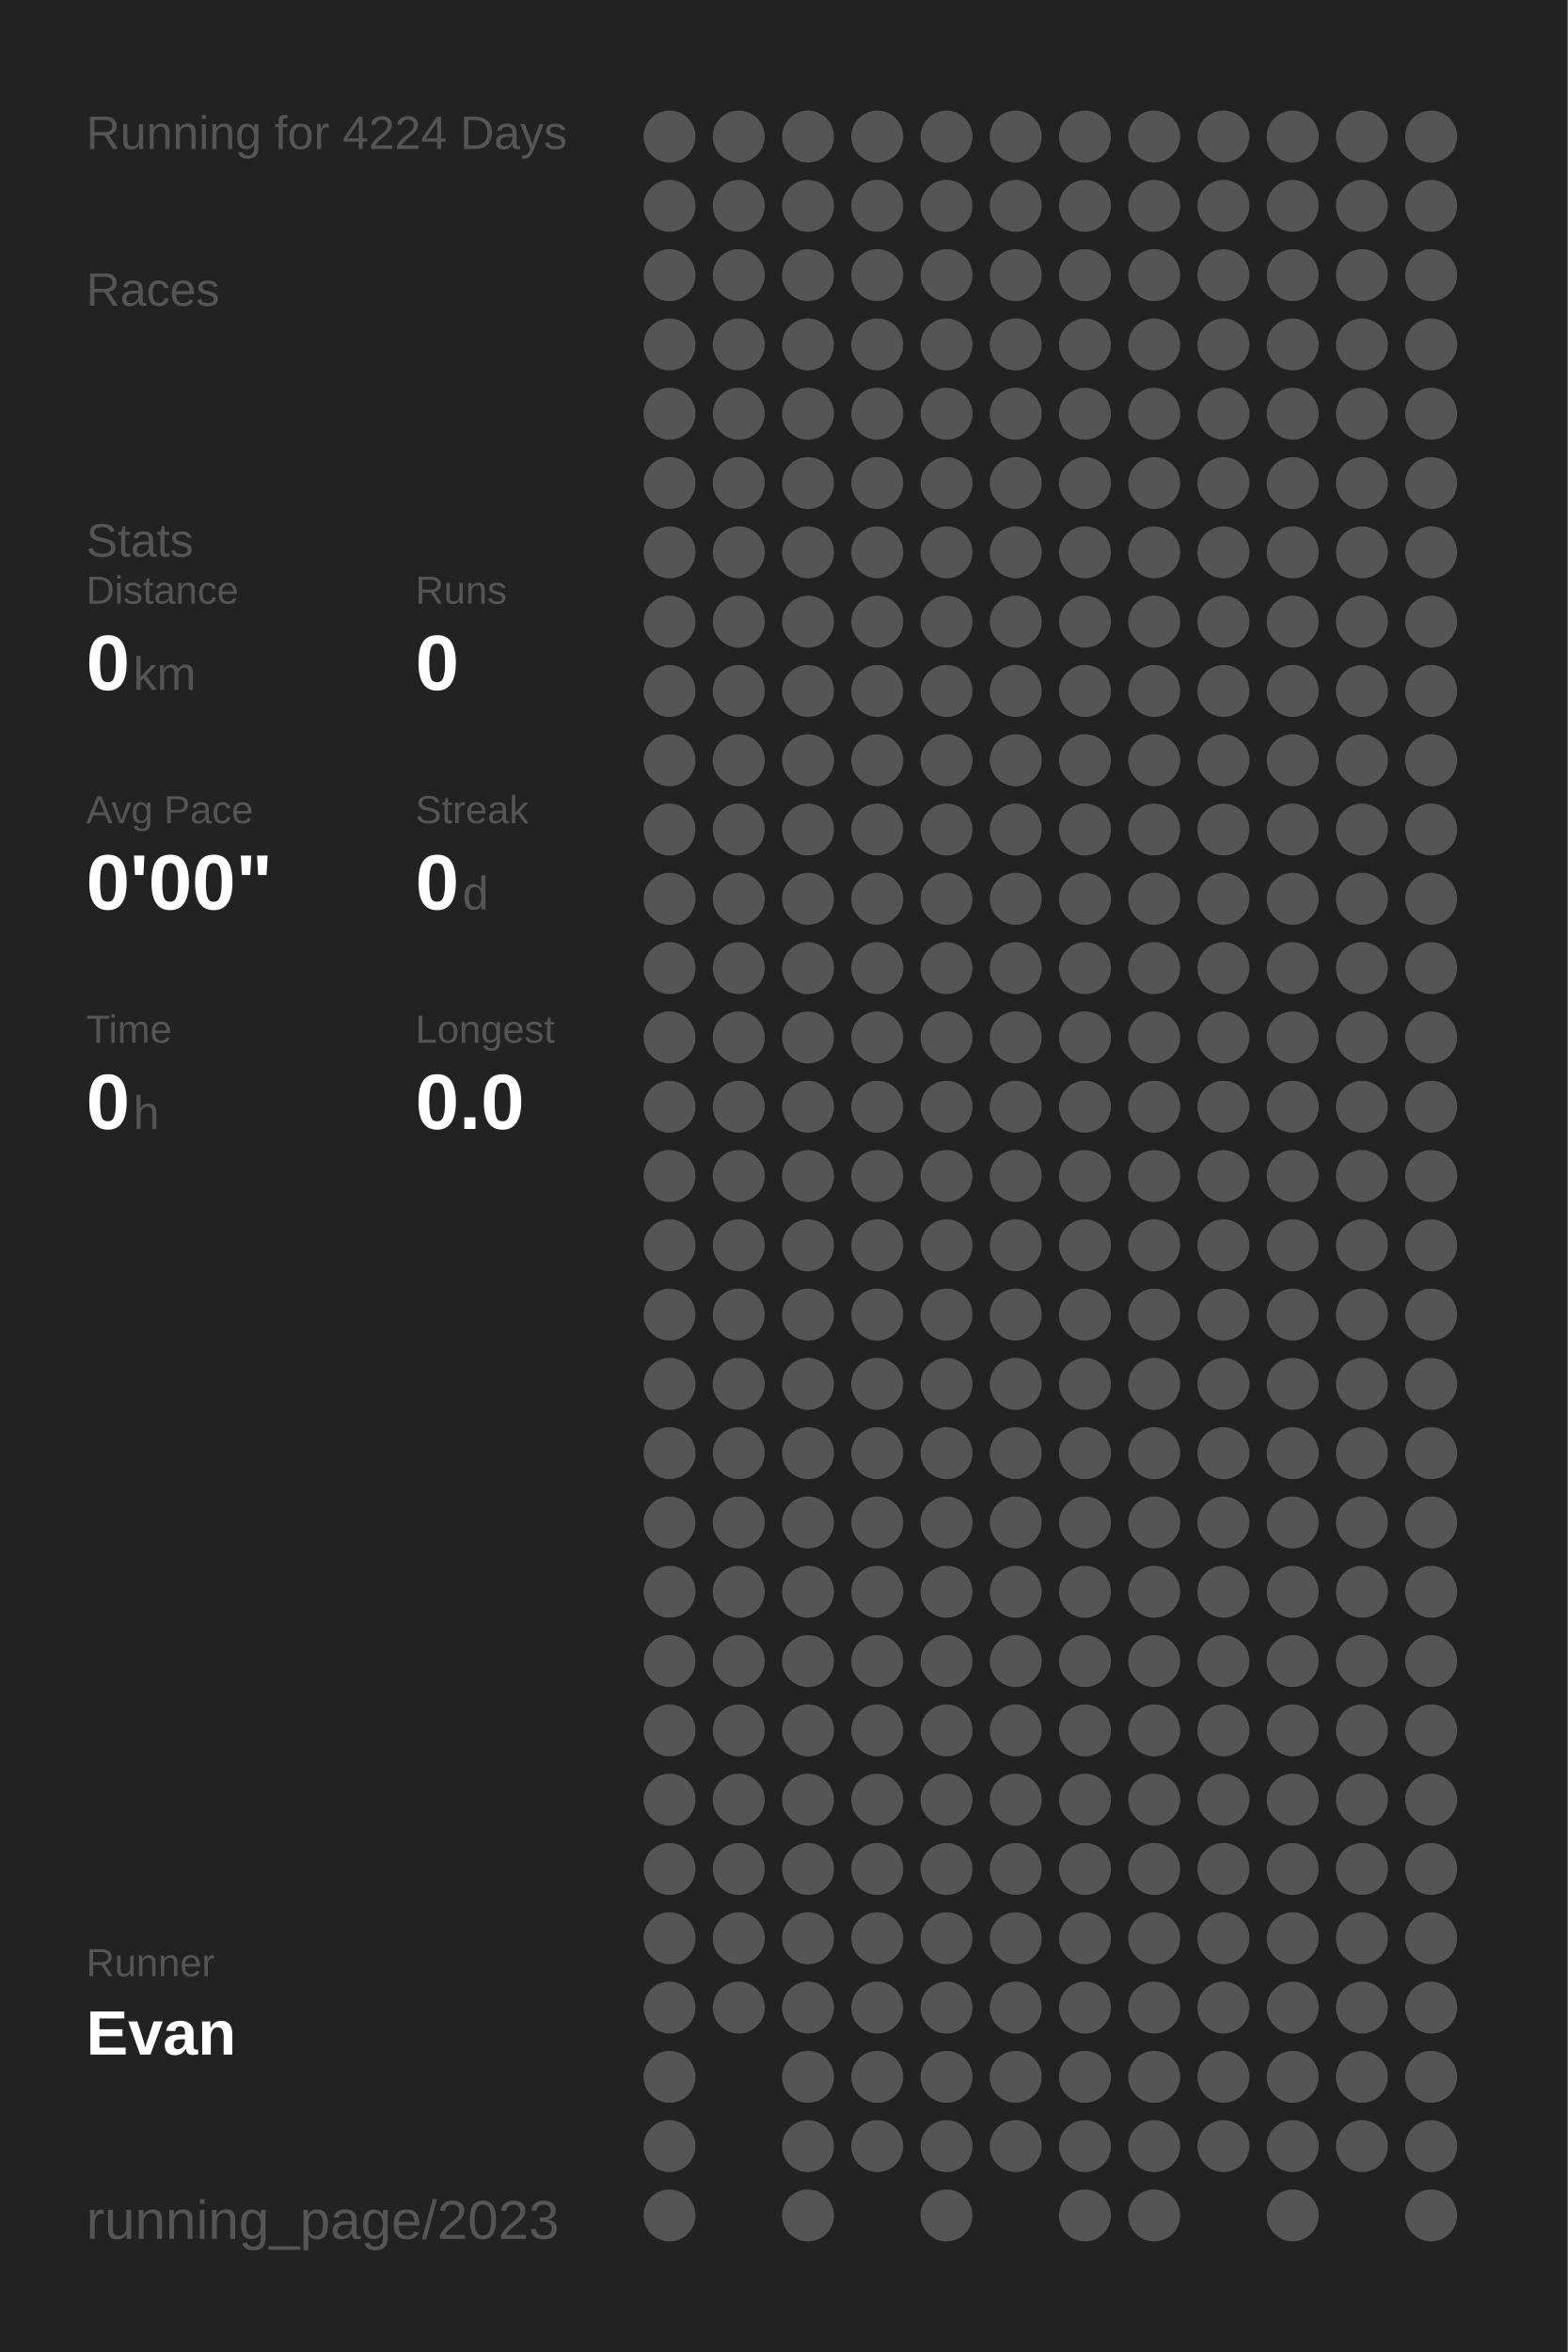
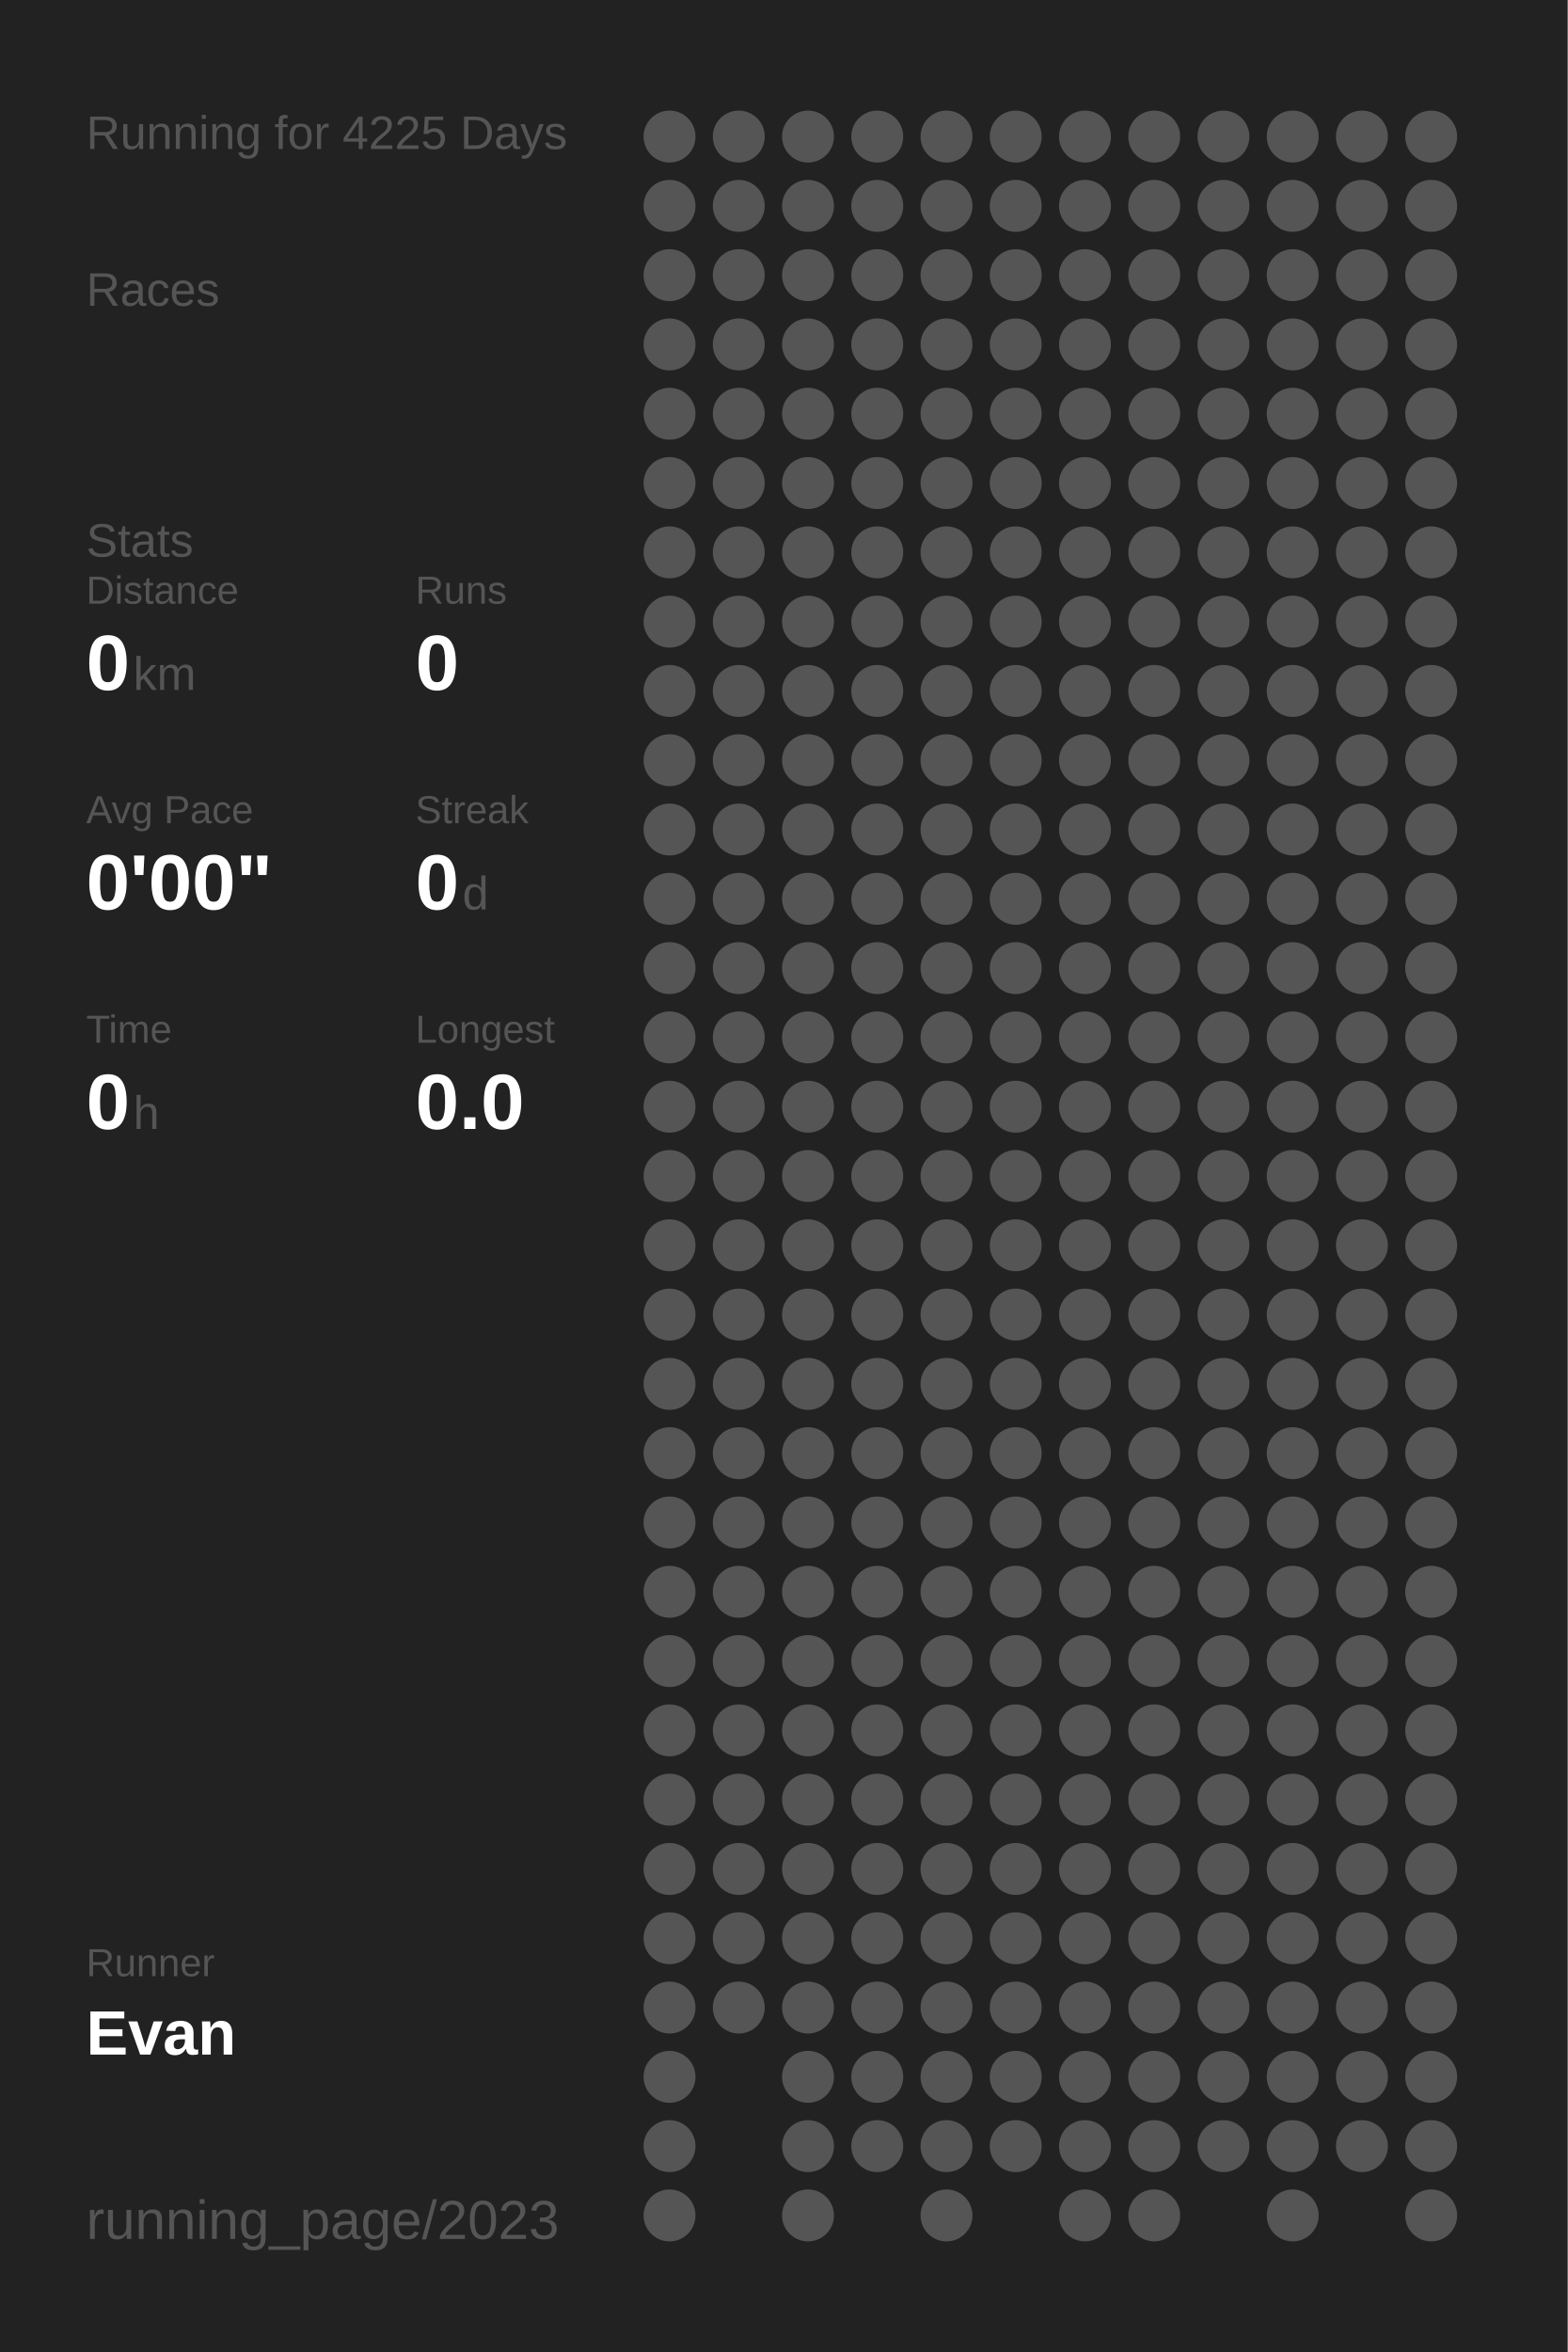
<svg xmlns="http://www.w3.org/2000/svg" baseProfile="full" height="300mm" version="1.1" viewBox="0,0,200,300" width="200mm">
  <defs />
  <rect fill="#222222" height="300" width="200" x="0" y="0" />
-   <text fill="#555555" style="font-size:6px; font-family:Arial;" x="11" y="19">Running for 4224 Days</text>
+   <text fill="#555555" style="font-size:6px; font-family:Arial;" x="11" y="19">Running for 4225 Days</text>
  <text fill="#555555" style="font-size:6px; font-family:Arial;" x="11" y="39">Races</text>
  <text fill="#555555" style="font-size:6px; font-family:Arial;" x="11" y="71">Stats</text>
  <text fill="#555555" style="font-size:5px; font-family:Arial;" x="11" y="77">Distance</text>
  <text fill="#FFFFFF" style="font-size:10px; font-family:Arial; font-weight:bold;" x="11" y="88">0</text>
  <text fill="#555555" style="font-size:6px; font-family:Arial;" x="17" y="88">km</text>
  <text fill="#555555" style="font-size:5px; font-family:Arial;" x="53" y="77">Runs</text>
  <text fill="#FFFFFF" style="font-size:10px; font-family:Arial; font-weight:bold;" x="53" y="88">0</text>
  <text fill="#555555" style="font-size:5px; font-family:Arial;" x="11" y="105">Avg Pace</text>
  <text fill="#FFFFFF" style="font-size:10px; font-family:Arial; font-weight:bold;" x="11" y="116">0'00"</text>
  <text fill="#555555" style="font-size:5px; font-family:Arial;" x="53" y="105">Streak</text>
  <text fill="#FFFFFF" style="font-size:10px; font-family:Arial; font-weight:bold;" x="53" y="116">0</text>
  <text fill="#555555" style="font-size:6px; font-family:Arial;" x="59" y="116">d</text>
  <text fill="#555555" style="font-size:5px; font-family:Arial;" x="11" y="133">Time</text>
  <text fill="#FFFFFF" style="font-size:10px; font-family:Arial; font-weight:bold;" x="11" y="144">0</text>
  <text fill="#555555" style="font-size:6px; font-family:Arial;" x="17" y="144">h</text>
  <text fill="#555555" style="font-size:5px; font-family:Arial;" x="53" y="133">Longest</text>
  <text fill="#FFFFFF" style="font-size:10px; font-family:Arial; font-weight:bold;" x="53" y="144">0.0</text>
  <text fill="#555555" style="font-size:5px; font-family:Arial;" x="11" y="252.065">Runner</text>
  <text fill="#FFFFFF" style="font-size:8px; font-family:Arial; font-weight:bold;" x="11" y="262.065">Evan</text>
  <text fill="#555555" style="font-size:7px; font-family:Arial;" x="11" y="285.581">running_page/2023</text>
  <circle cx="85.417" cy="17.419" fill="#555555" r="3.312" />
  <circle cx="85.417" cy="26.258" fill="#555555" r="3.312" />
  <circle cx="85.417" cy="35.097" fill="#555555" r="3.312" />
  <circle cx="85.417" cy="43.935" fill="#555555" r="3.312" />
  <circle cx="85.417" cy="52.774" fill="#555555" r="3.312" />
  <circle cx="85.417" cy="61.613" fill="#555555" r="3.312" />
  <circle cx="85.417" cy="70.452" fill="#555555" r="3.312" />
  <circle cx="85.417" cy="79.29" fill="#555555" r="3.312" />
  <circle cx="85.417" cy="88.129" fill="#555555" r="3.312" />
  <circle cx="85.417" cy="96.968" fill="#555555" r="3.312" />
  <circle cx="85.417" cy="105.806" fill="#555555" r="3.312" />
  <circle cx="85.417" cy="114.645" fill="#555555" r="3.312" />
  <circle cx="85.417" cy="123.484" fill="#555555" r="3.312" />
  <circle cx="85.417" cy="132.323" fill="#555555" r="3.312" />
  <circle cx="85.417" cy="141.161" fill="#555555" r="3.312" />
  <circle cx="85.417" cy="150" fill="#555555" r="3.312" />
  <circle cx="85.417" cy="158.839" fill="#555555" r="3.312" />
  <circle cx="85.417" cy="167.677" fill="#555555" r="3.312" />
  <circle cx="85.417" cy="176.516" fill="#555555" r="3.312" />
  <circle cx="85.417" cy="185.355" fill="#555555" r="3.312" />
  <circle cx="85.417" cy="194.194" fill="#555555" r="3.312" />
  <circle cx="85.417" cy="203.032" fill="#555555" r="3.312" />
  <circle cx="85.417" cy="211.871" fill="#555555" r="3.312" />
  <circle cx="85.417" cy="220.71" fill="#555555" r="3.312" />
  <circle cx="85.417" cy="229.548" fill="#555555" r="3.312" />
  <circle cx="85.417" cy="238.387" fill="#555555" r="3.312" />
  <circle cx="85.417" cy="247.226" fill="#555555" r="3.312" />
  <circle cx="85.417" cy="256.065" fill="#555555" r="3.312" />
  <circle cx="85.417" cy="264.903" fill="#555555" r="3.312" />
  <circle cx="85.417" cy="273.742" fill="#555555" r="3.312" />
  <circle cx="85.417" cy="282.581" fill="#555555" r="3.312" />
  <circle cx="94.25" cy="17.419" fill="#555555" r="3.312" />
  <circle cx="94.25" cy="26.258" fill="#555555" r="3.312" />
  <circle cx="94.25" cy="35.097" fill="#555555" r="3.312" />
  <circle cx="94.25" cy="43.935" fill="#555555" r="3.312" />
  <circle cx="94.25" cy="52.774" fill="#555555" r="3.312" />
  <circle cx="94.25" cy="61.613" fill="#555555" r="3.312" />
  <circle cx="94.25" cy="70.452" fill="#555555" r="3.312" />
  <circle cx="94.25" cy="79.29" fill="#555555" r="3.312" />
  <circle cx="94.25" cy="88.129" fill="#555555" r="3.312" />
  <circle cx="94.25" cy="96.968" fill="#555555" r="3.312" />
  <circle cx="94.25" cy="105.806" fill="#555555" r="3.312" />
  <circle cx="94.25" cy="114.645" fill="#555555" r="3.312" />
  <circle cx="94.25" cy="123.484" fill="#555555" r="3.312" />
  <circle cx="94.25" cy="132.323" fill="#555555" r="3.312" />
  <circle cx="94.25" cy="141.161" fill="#555555" r="3.312" />
  <circle cx="94.25" cy="150" fill="#555555" r="3.312" />
  <circle cx="94.25" cy="158.839" fill="#555555" r="3.312" />
  <circle cx="94.25" cy="167.677" fill="#555555" r="3.312" />
  <circle cx="94.25" cy="176.516" fill="#555555" r="3.312" />
  <circle cx="94.25" cy="185.355" fill="#555555" r="3.312" />
  <circle cx="94.25" cy="194.194" fill="#555555" r="3.312" />
  <circle cx="94.25" cy="203.032" fill="#555555" r="3.312" />
  <circle cx="94.25" cy="211.871" fill="#555555" r="3.312" />
  <circle cx="94.25" cy="220.71" fill="#555555" r="3.312" />
  <circle cx="94.25" cy="229.548" fill="#555555" r="3.312" />
  <circle cx="94.25" cy="238.387" fill="#555555" r="3.312" />
  <circle cx="94.25" cy="247.226" fill="#555555" r="3.312" />
  <circle cx="94.25" cy="256.065" fill="#555555" r="3.312" />
  <circle cx="103.083" cy="17.419" fill="#555555" r="3.312" />
  <circle cx="103.083" cy="26.258" fill="#555555" r="3.312" />
  <circle cx="103.083" cy="35.097" fill="#555555" r="3.312" />
  <circle cx="103.083" cy="43.935" fill="#555555" r="3.312" />
  <circle cx="103.083" cy="52.774" fill="#555555" r="3.312" />
  <circle cx="103.083" cy="61.613" fill="#555555" r="3.312" />
  <circle cx="103.083" cy="70.452" fill="#555555" r="3.312" />
  <circle cx="103.083" cy="79.29" fill="#555555" r="3.312" />
  <circle cx="103.083" cy="88.129" fill="#555555" r="3.312" />
  <circle cx="103.083" cy="96.968" fill="#555555" r="3.312" />
  <circle cx="103.083" cy="105.806" fill="#555555" r="3.312" />
  <circle cx="103.083" cy="114.645" fill="#555555" r="3.312" />
  <circle cx="103.083" cy="123.484" fill="#555555" r="3.312" />
  <circle cx="103.083" cy="132.323" fill="#555555" r="3.312" />
  <circle cx="103.083" cy="141.161" fill="#555555" r="3.312" />
  <circle cx="103.083" cy="150" fill="#555555" r="3.312" />
  <circle cx="103.083" cy="158.839" fill="#555555" r="3.312" />
  <circle cx="103.083" cy="167.677" fill="#555555" r="3.312" />
  <circle cx="103.083" cy="176.516" fill="#555555" r="3.312" />
  <circle cx="103.083" cy="185.355" fill="#555555" r="3.312" />
  <circle cx="103.083" cy="194.194" fill="#555555" r="3.312" />
  <circle cx="103.083" cy="203.032" fill="#555555" r="3.312" />
  <circle cx="103.083" cy="211.871" fill="#555555" r="3.312" />
  <circle cx="103.083" cy="220.71" fill="#555555" r="3.312" />
  <circle cx="103.083" cy="229.548" fill="#555555" r="3.312" />
  <circle cx="103.083" cy="238.387" fill="#555555" r="3.312" />
  <circle cx="103.083" cy="247.226" fill="#555555" r="3.312" />
  <circle cx="103.083" cy="256.065" fill="#555555" r="3.312" />
  <circle cx="103.083" cy="264.903" fill="#555555" r="3.312" />
  <circle cx="103.083" cy="273.742" fill="#555555" r="3.312" />
  <circle cx="103.083" cy="282.581" fill="#555555" r="3.312" />
  <circle cx="111.917" cy="17.419" fill="#555555" r="3.312" />
  <circle cx="111.917" cy="26.258" fill="#555555" r="3.312" />
  <circle cx="111.917" cy="35.097" fill="#555555" r="3.312" />
  <circle cx="111.917" cy="43.935" fill="#555555" r="3.312" />
  <circle cx="111.917" cy="52.774" fill="#555555" r="3.312" />
  <circle cx="111.917" cy="61.613" fill="#555555" r="3.312" />
  <circle cx="111.917" cy="70.452" fill="#555555" r="3.312" />
  <circle cx="111.917" cy="79.29" fill="#555555" r="3.312" />
  <circle cx="111.917" cy="88.129" fill="#555555" r="3.312" />
  <circle cx="111.917" cy="96.968" fill="#555555" r="3.312" />
  <circle cx="111.917" cy="105.806" fill="#555555" r="3.312" />
  <circle cx="111.917" cy="114.645" fill="#555555" r="3.312" />
  <circle cx="111.917" cy="123.484" fill="#555555" r="3.312" />
  <circle cx="111.917" cy="132.323" fill="#555555" r="3.312" />
  <circle cx="111.917" cy="141.161" fill="#555555" r="3.312" />
  <circle cx="111.917" cy="150" fill="#555555" r="3.312" />
  <circle cx="111.917" cy="158.839" fill="#555555" r="3.312" />
  <circle cx="111.917" cy="167.677" fill="#555555" r="3.312" />
  <circle cx="111.917" cy="176.516" fill="#555555" r="3.312" />
  <circle cx="111.917" cy="185.355" fill="#555555" r="3.312" />
  <circle cx="111.917" cy="194.194" fill="#555555" r="3.312" />
  <circle cx="111.917" cy="203.032" fill="#555555" r="3.312" />
  <circle cx="111.917" cy="211.871" fill="#555555" r="3.312" />
  <circle cx="111.917" cy="220.71" fill="#555555" r="3.312" />
  <circle cx="111.917" cy="229.548" fill="#555555" r="3.312" />
  <circle cx="111.917" cy="238.387" fill="#555555" r="3.312" />
  <circle cx="111.917" cy="247.226" fill="#555555" r="3.312" />
  <circle cx="111.917" cy="256.065" fill="#555555" r="3.312" />
  <circle cx="111.917" cy="264.903" fill="#555555" r="3.312" />
  <circle cx="111.917" cy="273.742" fill="#555555" r="3.312" />
  <circle cx="120.75" cy="17.419" fill="#555555" r="3.312" />
  <circle cx="120.75" cy="26.258" fill="#555555" r="3.312" />
  <circle cx="120.75" cy="35.097" fill="#555555" r="3.312" />
  <circle cx="120.75" cy="43.935" fill="#555555" r="3.312" />
  <circle cx="120.75" cy="52.774" fill="#555555" r="3.312" />
  <circle cx="120.75" cy="61.613" fill="#555555" r="3.312" />
  <circle cx="120.75" cy="70.452" fill="#555555" r="3.312" />
  <circle cx="120.75" cy="79.29" fill="#555555" r="3.312" />
  <circle cx="120.75" cy="88.129" fill="#555555" r="3.312" />
  <circle cx="120.75" cy="96.968" fill="#555555" r="3.312" />
  <circle cx="120.75" cy="105.806" fill="#555555" r="3.312" />
  <circle cx="120.75" cy="114.645" fill="#555555" r="3.312" />
  <circle cx="120.75" cy="123.484" fill="#555555" r="3.312" />
  <circle cx="120.75" cy="132.323" fill="#555555" r="3.312" />
  <circle cx="120.75" cy="141.161" fill="#555555" r="3.312" />
  <circle cx="120.75" cy="150" fill="#555555" r="3.312" />
  <circle cx="120.75" cy="158.839" fill="#555555" r="3.312" />
  <circle cx="120.75" cy="167.677" fill="#555555" r="3.312" />
  <circle cx="120.75" cy="176.516" fill="#555555" r="3.312" />
  <circle cx="120.75" cy="185.355" fill="#555555" r="3.312" />
  <circle cx="120.75" cy="194.194" fill="#555555" r="3.312" />
  <circle cx="120.75" cy="203.032" fill="#555555" r="3.312" />
  <circle cx="120.75" cy="211.871" fill="#555555" r="3.312" />
  <circle cx="120.75" cy="220.71" fill="#555555" r="3.312" />
  <circle cx="120.75" cy="229.548" fill="#555555" r="3.312" />
  <circle cx="120.75" cy="238.387" fill="#555555" r="3.312" />
  <circle cx="120.75" cy="247.226" fill="#555555" r="3.312" />
  <circle cx="120.75" cy="256.065" fill="#555555" r="3.312" />
  <circle cx="120.75" cy="264.903" fill="#555555" r="3.312" />
  <circle cx="120.75" cy="273.742" fill="#555555" r="3.312" />
  <circle cx="120.75" cy="282.581" fill="#555555" r="3.312" />
  <circle cx="129.583" cy="17.419" fill="#555555" r="3.312" />
  <circle cx="129.583" cy="26.258" fill="#555555" r="3.312" />
  <circle cx="129.583" cy="35.097" fill="#555555" r="3.312" />
  <circle cx="129.583" cy="43.935" fill="#555555" r="3.312" />
  <circle cx="129.583" cy="52.774" fill="#555555" r="3.312" />
  <circle cx="129.583" cy="61.613" fill="#555555" r="3.312" />
  <circle cx="129.583" cy="70.452" fill="#555555" r="3.312" />
  <circle cx="129.583" cy="79.29" fill="#555555" r="3.312" />
  <circle cx="129.583" cy="88.129" fill="#555555" r="3.312" />
  <circle cx="129.583" cy="96.968" fill="#555555" r="3.312" />
  <circle cx="129.583" cy="105.806" fill="#555555" r="3.312" />
  <circle cx="129.583" cy="114.645" fill="#555555" r="3.312" />
  <circle cx="129.583" cy="123.484" fill="#555555" r="3.312" />
  <circle cx="129.583" cy="132.323" fill="#555555" r="3.312" />
  <circle cx="129.583" cy="141.161" fill="#555555" r="3.312" />
  <circle cx="129.583" cy="150" fill="#555555" r="3.312" />
  <circle cx="129.583" cy="158.839" fill="#555555" r="3.312" />
  <circle cx="129.583" cy="167.677" fill="#555555" r="3.312" />
  <circle cx="129.583" cy="176.516" fill="#555555" r="3.312" />
  <circle cx="129.583" cy="185.355" fill="#555555" r="3.312" />
  <circle cx="129.583" cy="194.194" fill="#555555" r="3.312" />
  <circle cx="129.583" cy="203.032" fill="#555555" r="3.312" />
  <circle cx="129.583" cy="211.871" fill="#555555" r="3.312" />
  <circle cx="129.583" cy="220.71" fill="#555555" r="3.312" />
  <circle cx="129.583" cy="229.548" fill="#555555" r="3.312" />
  <circle cx="129.583" cy="238.387" fill="#555555" r="3.312" />
  <circle cx="129.583" cy="247.226" fill="#555555" r="3.312" />
  <circle cx="129.583" cy="256.065" fill="#555555" r="3.312" />
  <circle cx="129.583" cy="264.903" fill="#555555" r="3.312" />
  <circle cx="129.583" cy="273.742" fill="#555555" r="3.312" />
  <circle cx="138.417" cy="17.419" fill="#555555" r="3.312" />
  <circle cx="138.417" cy="26.258" fill="#555555" r="3.312" />
  <circle cx="138.417" cy="35.097" fill="#555555" r="3.312" />
  <circle cx="138.417" cy="43.935" fill="#555555" r="3.312" />
  <circle cx="138.417" cy="52.774" fill="#555555" r="3.312" />
  <circle cx="138.417" cy="61.613" fill="#555555" r="3.312" />
  <circle cx="138.417" cy="70.452" fill="#555555" r="3.312" />
  <circle cx="138.417" cy="79.29" fill="#555555" r="3.312" />
  <circle cx="138.417" cy="88.129" fill="#555555" r="3.312" />
  <circle cx="138.417" cy="96.968" fill="#555555" r="3.312" />
  <circle cx="138.417" cy="105.806" fill="#555555" r="3.312" />
  <circle cx="138.417" cy="114.645" fill="#555555" r="3.312" />
  <circle cx="138.417" cy="123.484" fill="#555555" r="3.312" />
  <circle cx="138.417" cy="132.323" fill="#555555" r="3.312" />
  <circle cx="138.417" cy="141.161" fill="#555555" r="3.312" />
  <circle cx="138.417" cy="150" fill="#555555" r="3.312" />
  <circle cx="138.417" cy="158.839" fill="#555555" r="3.312" />
  <circle cx="138.417" cy="167.677" fill="#555555" r="3.312" />
  <circle cx="138.417" cy="176.516" fill="#555555" r="3.312" />
  <circle cx="138.417" cy="185.355" fill="#555555" r="3.312" />
  <circle cx="138.417" cy="194.194" fill="#555555" r="3.312" />
  <circle cx="138.417" cy="203.032" fill="#555555" r="3.312" />
  <circle cx="138.417" cy="211.871" fill="#555555" r="3.312" />
  <circle cx="138.417" cy="220.71" fill="#555555" r="3.312" />
  <circle cx="138.417" cy="229.548" fill="#555555" r="3.312" />
  <circle cx="138.417" cy="238.387" fill="#555555" r="3.312" />
  <circle cx="138.417" cy="247.226" fill="#555555" r="3.312" />
  <circle cx="138.417" cy="256.065" fill="#555555" r="3.312" />
  <circle cx="138.417" cy="264.903" fill="#555555" r="3.312" />
  <circle cx="138.417" cy="273.742" fill="#555555" r="3.312" />
  <circle cx="138.417" cy="282.581" fill="#555555" r="3.312" />
  <circle cx="147.25" cy="17.419" fill="#555555" r="3.312" />
  <circle cx="147.25" cy="26.258" fill="#555555" r="3.312" />
  <circle cx="147.25" cy="35.097" fill="#555555" r="3.312" />
  <circle cx="147.25" cy="43.935" fill="#555555" r="3.312" />
  <circle cx="147.25" cy="52.774" fill="#555555" r="3.312" />
  <circle cx="147.25" cy="61.613" fill="#555555" r="3.312" />
  <circle cx="147.25" cy="70.452" fill="#555555" r="3.312" />
  <circle cx="147.25" cy="79.29" fill="#555555" r="3.312" />
  <circle cx="147.25" cy="88.129" fill="#555555" r="3.312" />
  <circle cx="147.25" cy="96.968" fill="#555555" r="3.312" />
  <circle cx="147.25" cy="105.806" fill="#555555" r="3.312" />
  <circle cx="147.25" cy="114.645" fill="#555555" r="3.312" />
  <circle cx="147.25" cy="123.484" fill="#555555" r="3.312" />
  <circle cx="147.25" cy="132.323" fill="#555555" r="3.312" />
  <circle cx="147.25" cy="141.161" fill="#555555" r="3.312" />
  <circle cx="147.25" cy="150" fill="#555555" r="3.312" />
  <circle cx="147.25" cy="158.839" fill="#555555" r="3.312" />
  <circle cx="147.25" cy="167.677" fill="#555555" r="3.312" />
  <circle cx="147.25" cy="176.516" fill="#555555" r="3.312" />
  <circle cx="147.25" cy="185.355" fill="#555555" r="3.312" />
  <circle cx="147.25" cy="194.194" fill="#555555" r="3.312" />
  <circle cx="147.25" cy="203.032" fill="#555555" r="3.312" />
  <circle cx="147.25" cy="211.871" fill="#555555" r="3.312" />
  <circle cx="147.25" cy="220.71" fill="#555555" r="3.312" />
  <circle cx="147.25" cy="229.548" fill="#555555" r="3.312" />
  <circle cx="147.25" cy="238.387" fill="#555555" r="3.312" />
  <circle cx="147.25" cy="247.226" fill="#555555" r="3.312" />
  <circle cx="147.25" cy="256.065" fill="#555555" r="3.312" />
  <circle cx="147.25" cy="264.903" fill="#555555" r="3.312" />
  <circle cx="147.25" cy="273.742" fill="#555555" r="3.312" />
  <circle cx="147.25" cy="282.581" fill="#555555" r="3.312" />
  <circle cx="156.083" cy="17.419" fill="#555555" r="3.312" />
  <circle cx="156.083" cy="26.258" fill="#555555" r="3.312" />
  <circle cx="156.083" cy="35.097" fill="#555555" r="3.312" />
  <circle cx="156.083" cy="43.935" fill="#555555" r="3.312" />
  <circle cx="156.083" cy="52.774" fill="#555555" r="3.312" />
  <circle cx="156.083" cy="61.613" fill="#555555" r="3.312" />
  <circle cx="156.083" cy="70.452" fill="#555555" r="3.312" />
  <circle cx="156.083" cy="79.29" fill="#555555" r="3.312" />
  <circle cx="156.083" cy="88.129" fill="#555555" r="3.312" />
  <circle cx="156.083" cy="96.968" fill="#555555" r="3.312" />
  <circle cx="156.083" cy="105.806" fill="#555555" r="3.312" />
  <circle cx="156.083" cy="114.645" fill="#555555" r="3.312" />
  <circle cx="156.083" cy="123.484" fill="#555555" r="3.312" />
  <circle cx="156.083" cy="132.323" fill="#555555" r="3.312" />
  <circle cx="156.083" cy="141.161" fill="#555555" r="3.312" />
  <circle cx="156.083" cy="150" fill="#555555" r="3.312" />
  <circle cx="156.083" cy="158.839" fill="#555555" r="3.312" />
  <circle cx="156.083" cy="167.677" fill="#555555" r="3.312" />
  <circle cx="156.083" cy="176.516" fill="#555555" r="3.312" />
  <circle cx="156.083" cy="185.355" fill="#555555" r="3.312" />
  <circle cx="156.083" cy="194.194" fill="#555555" r="3.312" />
  <circle cx="156.083" cy="203.032" fill="#555555" r="3.312" />
  <circle cx="156.083" cy="211.871" fill="#555555" r="3.312" />
  <circle cx="156.083" cy="220.71" fill="#555555" r="3.312" />
  <circle cx="156.083" cy="229.548" fill="#555555" r="3.312" />
  <circle cx="156.083" cy="238.387" fill="#555555" r="3.312" />
  <circle cx="156.083" cy="247.226" fill="#555555" r="3.312" />
  <circle cx="156.083" cy="256.065" fill="#555555" r="3.312" />
  <circle cx="156.083" cy="264.903" fill="#555555" r="3.312" />
  <circle cx="156.083" cy="273.742" fill="#555555" r="3.312" />
  <circle cx="164.917" cy="17.419" fill="#555555" r="3.312" />
  <circle cx="164.917" cy="26.258" fill="#555555" r="3.312" />
  <circle cx="164.917" cy="35.097" fill="#555555" r="3.312" />
  <circle cx="164.917" cy="43.935" fill="#555555" r="3.312" />
  <circle cx="164.917" cy="52.774" fill="#555555" r="3.312" />
  <circle cx="164.917" cy="61.613" fill="#555555" r="3.312" />
  <circle cx="164.917" cy="70.452" fill="#555555" r="3.312" />
  <circle cx="164.917" cy="79.29" fill="#555555" r="3.312" />
  <circle cx="164.917" cy="88.129" fill="#555555" r="3.312" />
  <circle cx="164.917" cy="96.968" fill="#555555" r="3.312" />
  <circle cx="164.917" cy="105.806" fill="#555555" r="3.312" />
  <circle cx="164.917" cy="114.645" fill="#555555" r="3.312" />
  <circle cx="164.917" cy="123.484" fill="#555555" r="3.312" />
  <circle cx="164.917" cy="132.323" fill="#555555" r="3.312" />
  <circle cx="164.917" cy="141.161" fill="#555555" r="3.312" />
  <circle cx="164.917" cy="150" fill="#555555" r="3.312" />
  <circle cx="164.917" cy="158.839" fill="#555555" r="3.312" />
  <circle cx="164.917" cy="167.677" fill="#555555" r="3.312" />
  <circle cx="164.917" cy="176.516" fill="#555555" r="3.312" />
  <circle cx="164.917" cy="185.355" fill="#555555" r="3.312" />
  <circle cx="164.917" cy="194.194" fill="#555555" r="3.312" />
  <circle cx="164.917" cy="203.032" fill="#555555" r="3.312" />
  <circle cx="164.917" cy="211.871" fill="#555555" r="3.312" />
  <circle cx="164.917" cy="220.71" fill="#555555" r="3.312" />
  <circle cx="164.917" cy="229.548" fill="#555555" r="3.312" />
  <circle cx="164.917" cy="238.387" fill="#555555" r="3.312" />
  <circle cx="164.917" cy="247.226" fill="#555555" r="3.312" />
  <circle cx="164.917" cy="256.065" fill="#555555" r="3.312" />
  <circle cx="164.917" cy="264.903" fill="#555555" r="3.312" />
  <circle cx="164.917" cy="273.742" fill="#555555" r="3.312" />
  <circle cx="164.917" cy="282.581" fill="#555555" r="3.312" />
  <circle cx="173.75" cy="17.419" fill="#555555" r="3.312" />
  <circle cx="173.75" cy="26.258" fill="#555555" r="3.312" />
  <circle cx="173.75" cy="35.097" fill="#555555" r="3.312" />
  <circle cx="173.75" cy="43.935" fill="#555555" r="3.312" />
  <circle cx="173.75" cy="52.774" fill="#555555" r="3.312" />
  <circle cx="173.75" cy="61.613" fill="#555555" r="3.312" />
  <circle cx="173.75" cy="70.452" fill="#555555" r="3.312" />
  <circle cx="173.75" cy="79.29" fill="#555555" r="3.312" />
  <circle cx="173.75" cy="88.129" fill="#555555" r="3.312" />
  <circle cx="173.75" cy="96.968" fill="#555555" r="3.312" />
  <circle cx="173.75" cy="105.806" fill="#555555" r="3.312" />
  <circle cx="173.75" cy="114.645" fill="#555555" r="3.312" />
  <circle cx="173.75" cy="123.484" fill="#555555" r="3.312" />
  <circle cx="173.75" cy="132.323" fill="#555555" r="3.312" />
  <circle cx="173.75" cy="141.161" fill="#555555" r="3.312" />
  <circle cx="173.75" cy="150" fill="#555555" r="3.312" />
  <circle cx="173.75" cy="158.839" fill="#555555" r="3.312" />
  <circle cx="173.75" cy="167.677" fill="#555555" r="3.312" />
  <circle cx="173.75" cy="176.516" fill="#555555" r="3.312" />
  <circle cx="173.75" cy="185.355" fill="#555555" r="3.312" />
  <circle cx="173.75" cy="194.194" fill="#555555" r="3.312" />
  <circle cx="173.75" cy="203.032" fill="#555555" r="3.312" />
  <circle cx="173.75" cy="211.871" fill="#555555" r="3.312" />
  <circle cx="173.75" cy="220.71" fill="#555555" r="3.312" />
  <circle cx="173.75" cy="229.548" fill="#555555" r="3.312" />
  <circle cx="173.75" cy="238.387" fill="#555555" r="3.312" />
  <circle cx="173.75" cy="247.226" fill="#555555" r="3.312" />
  <circle cx="173.75" cy="256.065" fill="#555555" r="3.312" />
  <circle cx="173.75" cy="264.903" fill="#555555" r="3.312" />
  <circle cx="173.75" cy="273.742" fill="#555555" r="3.312" />
  <circle cx="182.583" cy="17.419" fill="#555555" r="3.312" />
  <circle cx="182.583" cy="26.258" fill="#555555" r="3.312" />
  <circle cx="182.583" cy="35.097" fill="#555555" r="3.312" />
  <circle cx="182.583" cy="43.935" fill="#555555" r="3.312" />
  <circle cx="182.583" cy="52.774" fill="#555555" r="3.312" />
  <circle cx="182.583" cy="61.613" fill="#555555" r="3.312" />
  <circle cx="182.583" cy="70.452" fill="#555555" r="3.312" />
  <circle cx="182.583" cy="79.29" fill="#555555" r="3.312" />
  <circle cx="182.583" cy="88.129" fill="#555555" r="3.312" />
  <circle cx="182.583" cy="96.968" fill="#555555" r="3.312" />
  <circle cx="182.583" cy="105.806" fill="#555555" r="3.312" />
  <circle cx="182.583" cy="114.645" fill="#555555" r="3.312" />
  <circle cx="182.583" cy="123.484" fill="#555555" r="3.312" />
  <circle cx="182.583" cy="132.323" fill="#555555" r="3.312" />
  <circle cx="182.583" cy="141.161" fill="#555555" r="3.312" />
  <circle cx="182.583" cy="150" fill="#555555" r="3.312" />
  <circle cx="182.583" cy="158.839" fill="#555555" r="3.312" />
  <circle cx="182.583" cy="167.677" fill="#555555" r="3.312" />
  <circle cx="182.583" cy="176.516" fill="#555555" r="3.312" />
  <circle cx="182.583" cy="185.355" fill="#555555" r="3.312" />
  <circle cx="182.583" cy="194.194" fill="#555555" r="3.312" />
  <circle cx="182.583" cy="203.032" fill="#555555" r="3.312" />
  <circle cx="182.583" cy="211.871" fill="#555555" r="3.312" />
  <circle cx="182.583" cy="220.71" fill="#555555" r="3.312" />
  <circle cx="182.583" cy="229.548" fill="#555555" r="3.312" />
  <circle cx="182.583" cy="238.387" fill="#555555" r="3.312" />
  <circle cx="182.583" cy="247.226" fill="#555555" r="3.312" />
  <circle cx="182.583" cy="256.065" fill="#555555" r="3.312" />
  <circle cx="182.583" cy="264.903" fill="#555555" r="3.312" />
  <circle cx="182.583" cy="273.742" fill="#555555" r="3.312" />
  <circle cx="182.583" cy="282.581" fill="#555555" r="3.312" />
</svg>
